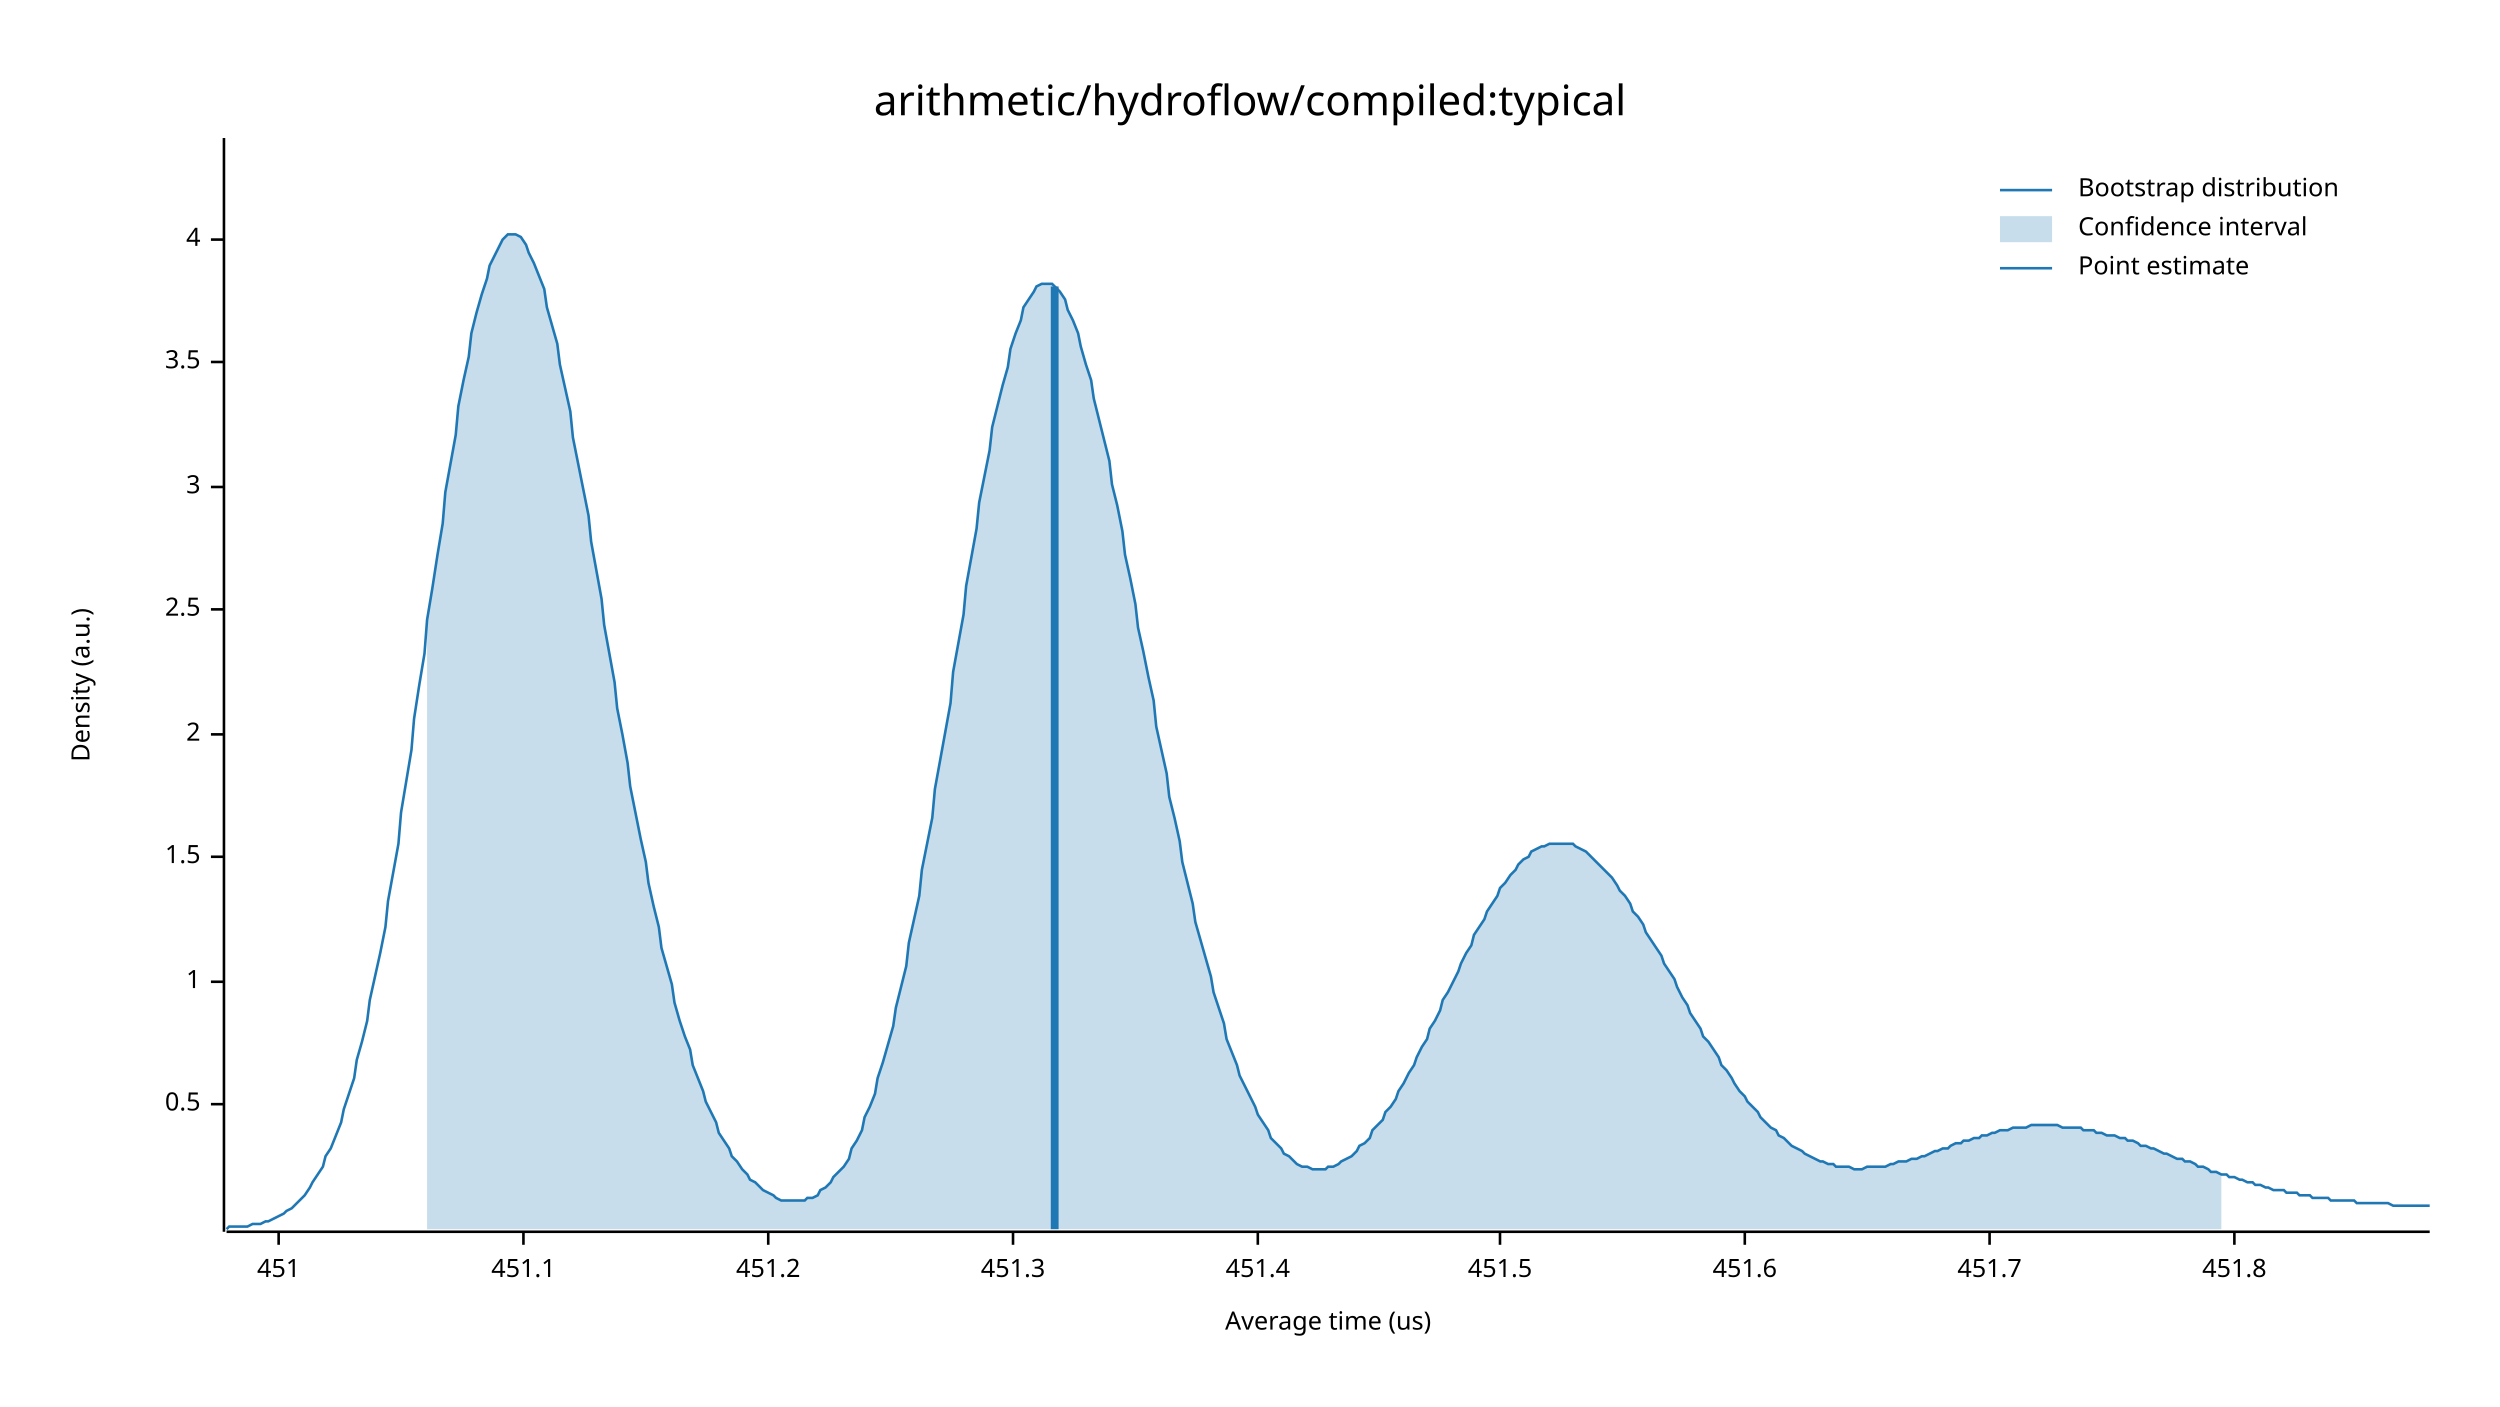
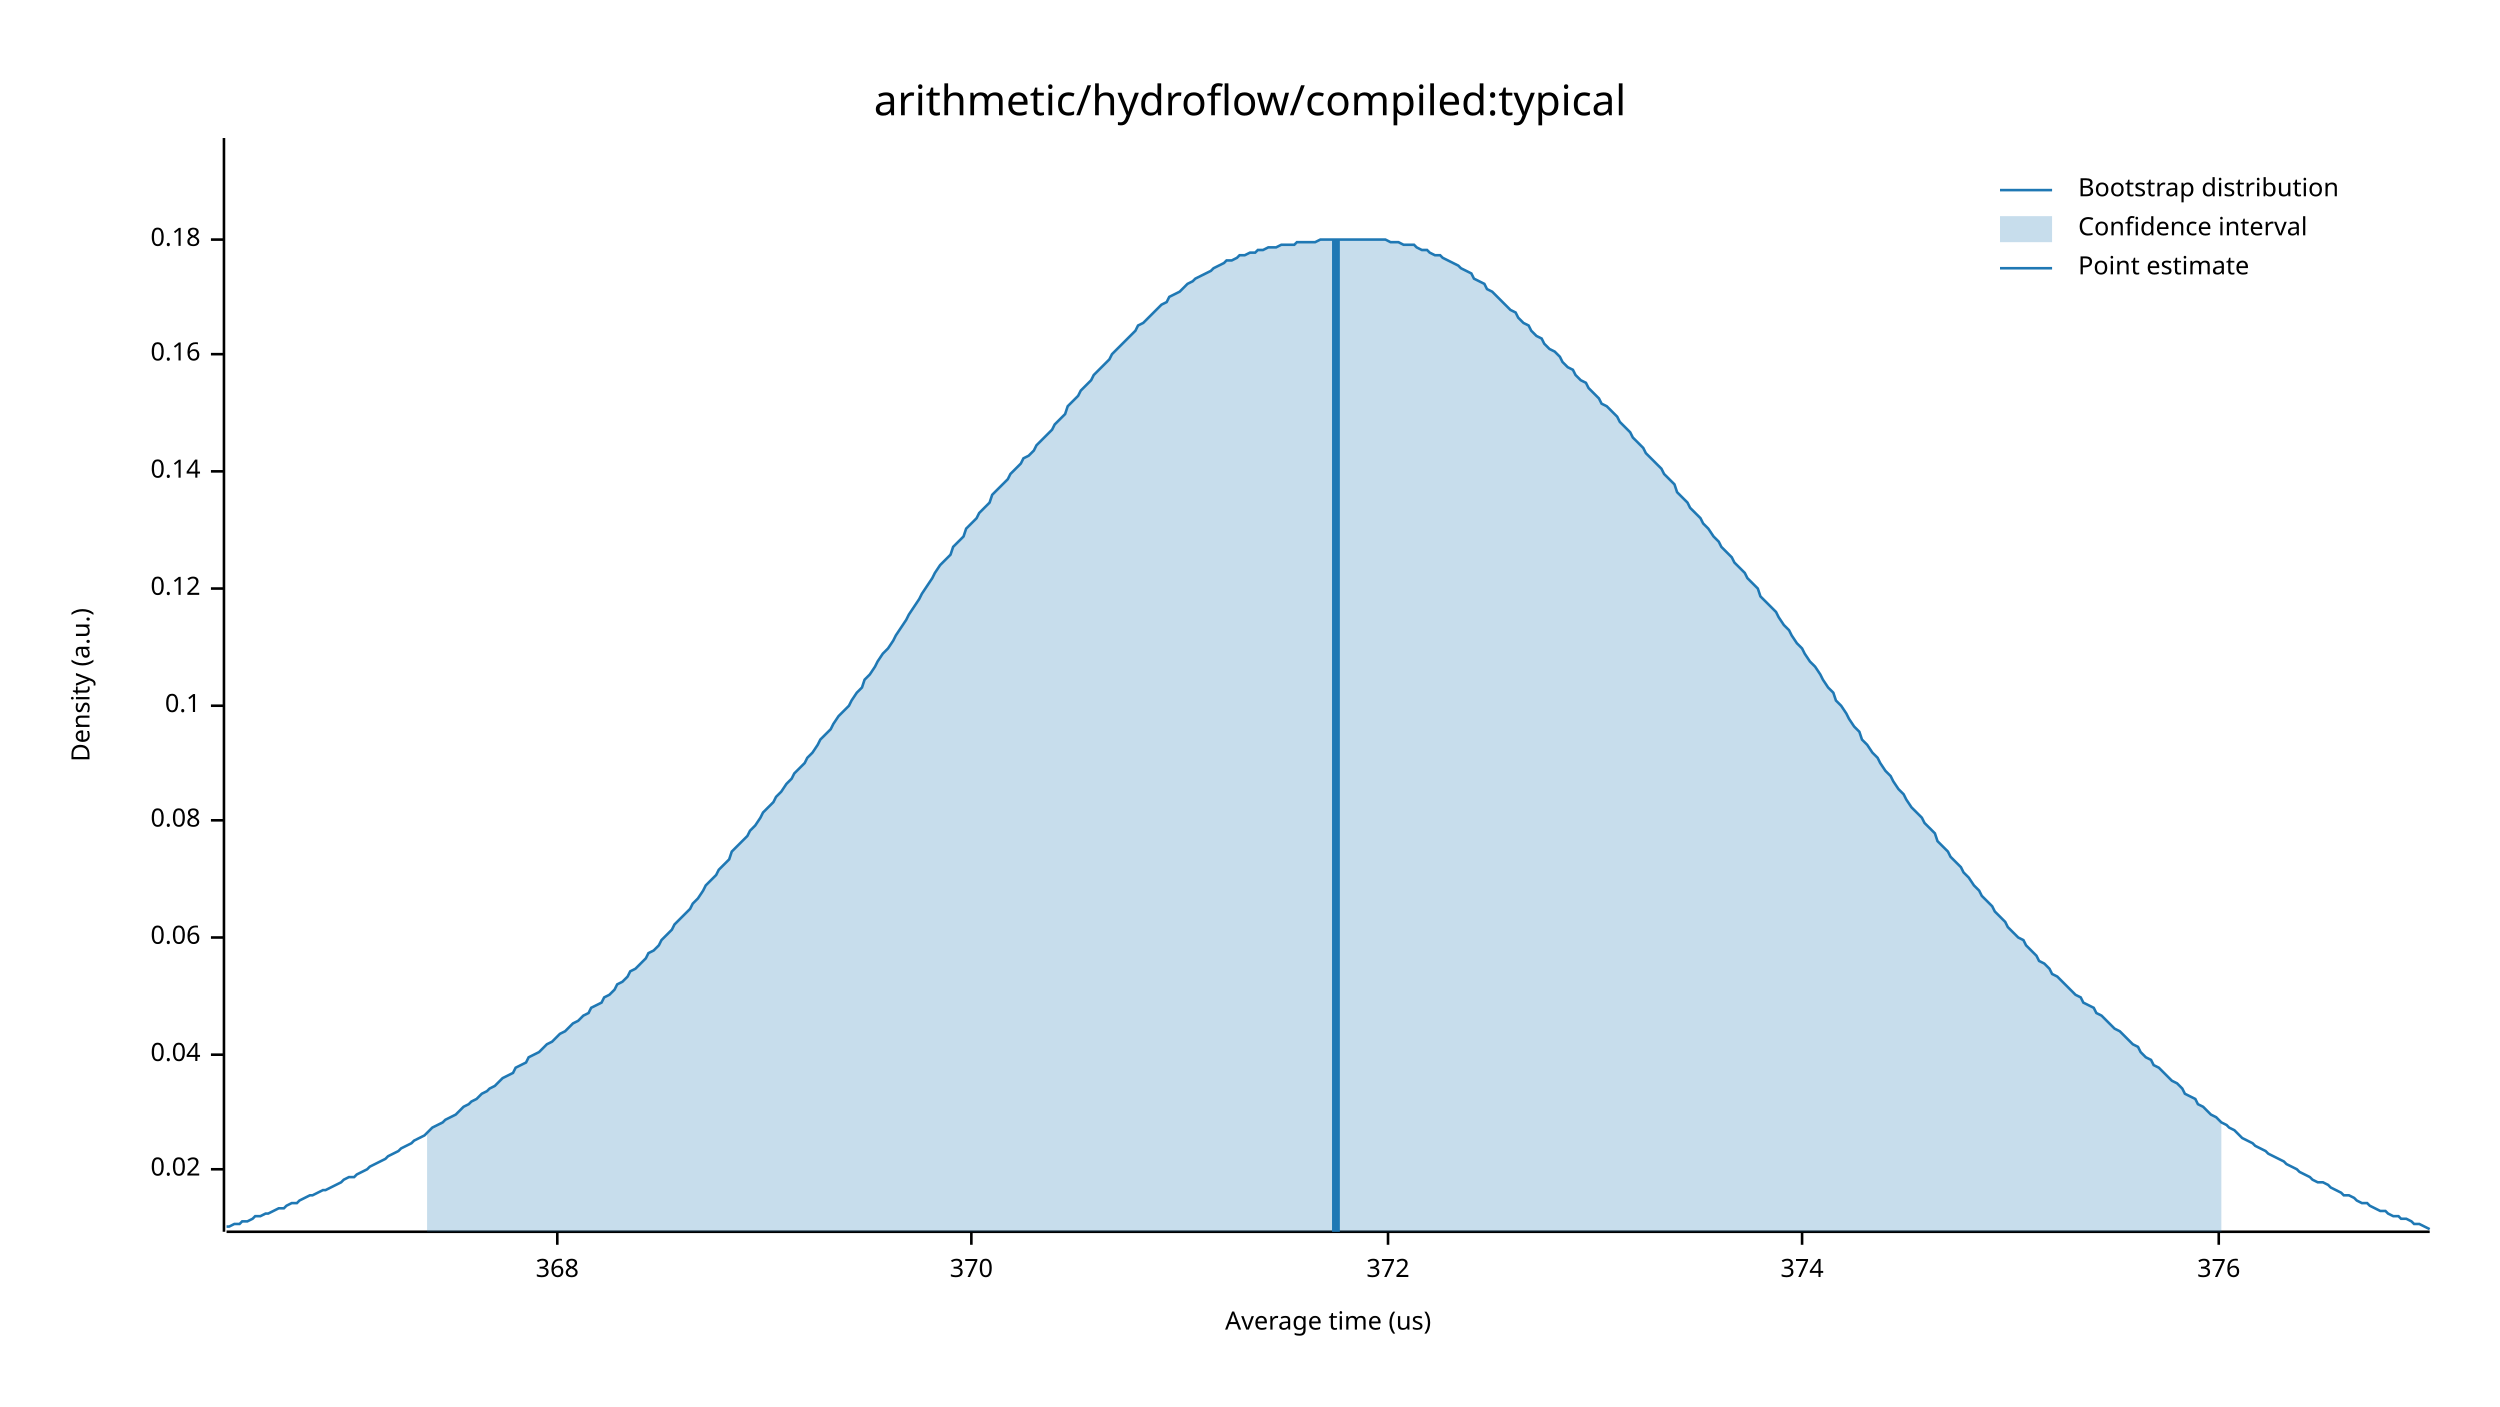
<svg xmlns="http://www.w3.org/2000/svg" width="960" height="540" viewBox="0 0 960 540">
  <text x="480" y="32" dy="0.76em" text-anchor="middle" font-family="sans-serif" font-size="16.129" opacity="1" fill="#000000">
arithmetic/hydroflow/compiled:typical
</text>
  <text x="27" y="263" dy="0.76em" text-anchor="middle" font-family="sans-serif" font-size="9.677" opacity="1" fill="#000000" transform="rotate(270, 27, 263)">
Density (a.u.)
</text>
  <text x="510" y="513" dy="-0.5ex" text-anchor="middle" font-family="sans-serif" font-size="9.677" opacity="1" fill="#000000">
Average time (us)
</text>
  <polyline fill="none" opacity="1" stroke="#000000" stroke-width="1" points="86,53 86,473 " />
-   <text x="77" y="424" dy="0.5ex" text-anchor="end" font-family="sans-serif" font-size="9.677" opacity="1" fill="#000000">
- 0.5
+   <text x="77" y="449" dy="0.5ex" text-anchor="end" font-family="sans-serif" font-size="9.677" opacity="1" fill="#000000">
+ 0.02
</text>
-   <polyline fill="none" opacity="1" stroke="#000000" stroke-width="1" points="81,424 86,424 " />
-   <text x="77" y="377" dy="0.5ex" text-anchor="end" font-family="sans-serif" font-size="9.677" opacity="1" fill="#000000">
- 1
+   <polyline fill="none" opacity="1" stroke="#000000" stroke-width="1" points="81,449 86,449 " />
+   <text x="77" y="405" dy="0.5ex" text-anchor="end" font-family="sans-serif" font-size="9.677" opacity="1" fill="#000000">
+ 0.04
</text>
-   <polyline fill="none" opacity="1" stroke="#000000" stroke-width="1" points="81,377 86,377 " />
-   <text x="77" y="329" dy="0.5ex" text-anchor="end" font-family="sans-serif" font-size="9.677" opacity="1" fill="#000000">
- 1.5
+   <polyline fill="none" opacity="1" stroke="#000000" stroke-width="1" points="81,405 86,405 " />
+   <text x="77" y="360" dy="0.5ex" text-anchor="end" font-family="sans-serif" font-size="9.677" opacity="1" fill="#000000">
+ 0.06
</text>
-   <polyline fill="none" opacity="1" stroke="#000000" stroke-width="1" points="81,329 86,329 " />
-   <text x="77" y="282" dy="0.5ex" text-anchor="end" font-family="sans-serif" font-size="9.677" opacity="1" fill="#000000">
- 2
+   <polyline fill="none" opacity="1" stroke="#000000" stroke-width="1" points="81,360 86,360 " />
+   <text x="77" y="315" dy="0.5ex" text-anchor="end" font-family="sans-serif" font-size="9.677" opacity="1" fill="#000000">
+ 0.08
</text>
-   <polyline fill="none" opacity="1" stroke="#000000" stroke-width="1" points="81,282 86,282 " />
-   <text x="77" y="234" dy="0.5ex" text-anchor="end" font-family="sans-serif" font-size="9.677" opacity="1" fill="#000000">
- 2.5
+   <polyline fill="none" opacity="1" stroke="#000000" stroke-width="1" points="81,315 86,315 " />
+   <text x="77" y="271" dy="0.5ex" text-anchor="end" font-family="sans-serif" font-size="9.677" opacity="1" fill="#000000">
+ 0.1
</text>
-   <polyline fill="none" opacity="1" stroke="#000000" stroke-width="1" points="81,234 86,234 " />
-   <text x="77" y="187" dy="0.5ex" text-anchor="end" font-family="sans-serif" font-size="9.677" opacity="1" fill="#000000">
- 3
+   <polyline fill="none" opacity="1" stroke="#000000" stroke-width="1" points="81,271 86,271 " />
+   <text x="77" y="226" dy="0.5ex" text-anchor="end" font-family="sans-serif" font-size="9.677" opacity="1" fill="#000000">
+ 0.12
</text>
-   <polyline fill="none" opacity="1" stroke="#000000" stroke-width="1" points="81,187 86,187 " />
-   <text x="77" y="139" dy="0.5ex" text-anchor="end" font-family="sans-serif" font-size="9.677" opacity="1" fill="#000000">
- 3.5
+   <polyline fill="none" opacity="1" stroke="#000000" stroke-width="1" points="81,226 86,226 " />
+   <text x="77" y="181" dy="0.5ex" text-anchor="end" font-family="sans-serif" font-size="9.677" opacity="1" fill="#000000">
+ 0.14
</text>
-   <polyline fill="none" opacity="1" stroke="#000000" stroke-width="1" points="81,139 86,139 " />
+   <polyline fill="none" opacity="1" stroke="#000000" stroke-width="1" points="81,181 86,181 " />
+   <text x="77" y="136" dy="0.5ex" text-anchor="end" font-family="sans-serif" font-size="9.677" opacity="1" fill="#000000">
+ 0.16
+ </text>
+   <polyline fill="none" opacity="1" stroke="#000000" stroke-width="1" points="81,136 86,136 " />
  <text x="77" y="92" dy="0.5ex" text-anchor="end" font-family="sans-serif" font-size="9.677" opacity="1" fill="#000000">
- 4
+ 0.18
</text>
  <polyline fill="none" opacity="1" stroke="#000000" stroke-width="1" points="81,92 86,92 " />
  <polyline fill="none" opacity="1" stroke="#000000" stroke-width="1" points="87,473 933,473 " />
-   <text x="107" y="483" dy="0.76em" text-anchor="middle" font-family="sans-serif" font-size="9.677" opacity="1" fill="#000000">
- 451
+   <text x="214" y="483" dy="0.76em" text-anchor="middle" font-family="sans-serif" font-size="9.677" opacity="1" fill="#000000">
+ 368
</text>
-   <polyline fill="none" opacity="1" stroke="#000000" stroke-width="1" points="107,473 107,478 " />
-   <text x="201" y="483" dy="0.76em" text-anchor="middle" font-family="sans-serif" font-size="9.677" opacity="1" fill="#000000">
- 451.1
+   <polyline fill="none" opacity="1" stroke="#000000" stroke-width="1" points="214,473 214,478 " />
+   <text x="373" y="483" dy="0.76em" text-anchor="middle" font-family="sans-serif" font-size="9.677" opacity="1" fill="#000000">
+ 370
</text>
-   <polyline fill="none" opacity="1" stroke="#000000" stroke-width="1" points="201,473 201,478 " />
-   <text x="295" y="483" dy="0.76em" text-anchor="middle" font-family="sans-serif" font-size="9.677" opacity="1" fill="#000000">
- 451.2
+   <polyline fill="none" opacity="1" stroke="#000000" stroke-width="1" points="373,473 373,478 " />
+   <text x="533" y="483" dy="0.76em" text-anchor="middle" font-family="sans-serif" font-size="9.677" opacity="1" fill="#000000">
+ 372
</text>
-   <polyline fill="none" opacity="1" stroke="#000000" stroke-width="1" points="295,473 295,478 " />
-   <text x="389" y="483" dy="0.76em" text-anchor="middle" font-family="sans-serif" font-size="9.677" opacity="1" fill="#000000">
- 451.3
+   <polyline fill="none" opacity="1" stroke="#000000" stroke-width="1" points="533,473 533,478 " />
+   <text x="692" y="483" dy="0.76em" text-anchor="middle" font-family="sans-serif" font-size="9.677" opacity="1" fill="#000000">
+ 374
</text>
-   <polyline fill="none" opacity="1" stroke="#000000" stroke-width="1" points="389,473 389,478 " />
-   <text x="483" y="483" dy="0.76em" text-anchor="middle" font-family="sans-serif" font-size="9.677" opacity="1" fill="#000000">
- 451.4
+   <polyline fill="none" opacity="1" stroke="#000000" stroke-width="1" points="692,473 692,478 " />
+   <text x="852" y="483" dy="0.76em" text-anchor="middle" font-family="sans-serif" font-size="9.677" opacity="1" fill="#000000">
+ 376
</text>
-   <polyline fill="none" opacity="1" stroke="#000000" stroke-width="1" points="483,473 483,478 " />
-   <text x="576" y="483" dy="0.76em" text-anchor="middle" font-family="sans-serif" font-size="9.677" opacity="1" fill="#000000">
- 451.5
- </text>
-   <polyline fill="none" opacity="1" stroke="#000000" stroke-width="1" points="576,473 576,478 " />
-   <text x="670" y="483" dy="0.76em" text-anchor="middle" font-family="sans-serif" font-size="9.677" opacity="1" fill="#000000">
- 451.6
- </text>
-   <polyline fill="none" opacity="1" stroke="#000000" stroke-width="1" points="670,473 670,478 " />
-   <text x="764" y="483" dy="0.76em" text-anchor="middle" font-family="sans-serif" font-size="9.677" opacity="1" fill="#000000">
- 451.7
- </text>
-   <polyline fill="none" opacity="1" stroke="#000000" stroke-width="1" points="764,473 764,478 " />
-   <text x="858" y="483" dy="0.76em" text-anchor="middle" font-family="sans-serif" font-size="9.677" opacity="1" fill="#000000">
- 451.8
- </text>
-   <polyline fill="none" opacity="1" stroke="#000000" stroke-width="1" points="858,473 858,478 " />
-   <polyline fill="none" opacity="1" stroke="#1F78B4" stroke-width="1" points="87,472 88,471 90,471 92,471 93,471 95,471 97,470 98,470 100,470 102,469 103,469 105,468 107,467 109,466 110,465 112,464 114,462 115,461 117,459 119,456 120,454 122,451 124,448 125,444 127,441 129,436 131,431 132,426 134,420 136,414 137,407 139,400 141,392 142,384 144,375 146,366 148,356 149,346 151,335 153,324 154,312 156,300 158,288 159,276 161,263 163,251 164,238 166,226 168,213 170,201 171,189 173,178 175,167 176,156 178,146 180,137 181,128 183,120 185,113 187,107 188,102 190,98 192,94 193,92 195,90 197,90 198,90 200,91 202,94 203,97 205,101 207,106 209,111 210,118 212,125 214,132 215,140 217,149 219,158 220,168 222,178 224,188 226,198 227,208 229,219 231,230 232,240 234,251 236,262 237,272 239,282 241,293 242,302 244,312 246,322 248,331 249,339 251,348 253,356 254,364 256,371 258,378 259,385 261,392 263,398 265,403 266,409 268,414 270,419 271,423 273,427 275,431 276,435 278,438 280,441 281,444 283,446 285,449 287,451 288,453 290,454 292,456 293,457 295,458 297,459 298,460 300,461 302,461 304,461 305,461 307,461 309,461 310,460 312,460 314,459 315,457 317,456 319,454 320,452 322,450 324,448 326,445 327,441 329,438 331,434 332,429 334,425 336,420 337,414 339,408 341,401 343,394 344,387 346,379 348,371 349,362 351,353 353,344 354,334 356,324 358,314 359,303 361,292 363,281 365,270 366,258 368,247 370,236 371,225 373,214 375,203 376,193 378,183 380,173 381,164 383,156 385,148 387,141 388,134 390,128 392,123 393,118 395,115 397,112 398,110 400,109 402,109 404,109 405,110 407,112 409,115 410,119 412,123 414,128 415,133 417,140 419,146 420,153 422,161 424,169 426,177 427,186 429,194 431,204 432,213 434,222 436,232 437,241 439,250 441,260 443,269 444,279 446,288 448,297 449,306 451,314 453,323 454,331 456,339 458,347 459,354 461,361 463,368 465,375 466,381 468,387 470,393 471,399 473,404 475,409 476,413 478,417 480,421 482,425 483,428 485,431 487,434 488,437 490,439 492,441 493,443 495,444 497,446 498,447 500,448 502,448 504,449 505,449 507,449 509,449 510,448 512,448 514,447 515,446 517,445 519,444 521,442 522,440 524,439 526,437 527,434 529,432 531,430 532,427 534,425 536,422 537,419 539,416 541,412 543,409 544,406 546,402 548,399 549,395 551,392 553,388 554,384 556,381 558,377 560,373 561,370 563,366 565,363 566,359 568,356 570,353 571,350 573,347 575,344 576,341 578,339 580,336 582,334 583,332 585,330 587,329 588,327 590,326 592,325 593,325 595,324 597,324 599,324 600,324 602,324 604,324 605,325 607,326 609,327 610,328 612,330 614,332 615,333 617,335 619,337 621,340 622,342 624,344 626,347 627,350 629,352 631,355 632,358 634,361 636,364 638,367 639,370 641,373 643,376 644,379 646,383 648,386 649,389 651,392 653,395 654,398 656,400 658,403 660,406 661,409 663,411 665,414 666,416 668,419 670,421 671,423 673,425 675,427 676,429 678,431 680,433 682,434 683,436 685,437 687,439 688,440 690,441 692,442 693,443 695,444 697,445 699,446 700,446 702,447 704,447 705,448 707,448 709,448 710,448 712,449 714,449 715,449 717,448 719,448 721,448 722,448 724,448 726,447 727,447 729,446 731,446 732,446 734,445 736,445 738,444 739,444 741,443 743,442 744,442 746,441 748,441 749,440 751,439 753,439 754,438 756,438 758,437 760,437 761,436 763,436 765,435 766,435 768,434 770,434 771,434 773,433 775,433 777,433 778,433 780,432 782,432 783,432 785,432 787,432 788,432 790,432 792,433 793,433 795,433 797,433 799,433 800,434 802,434 804,434 805,435 807,435 809,436 810,436 812,436 814,437 816,437 817,438 819,438 821,439 822,440 824,440 826,441 827,441 829,442 831,443 832,443 834,444 836,445 838,445 839,446 841,446 843,447 844,448 846,448 848,449 849,450 851,450 853,451 855,451 856,452 858,452 860,453 861,453 863,454 865,454 866,455 868,455 870,456 871,456 873,457 875,457 877,457 878,458 880,458 882,458 883,459 885,459 887,459 888,460 890,460 892,460 894,460 895,461 897,461 899,461 900,461 902,461 904,461 905,462 907,462 909,462 910,462 912,462 914,462 916,462 917,462 919,463 921,463 922,463 924,463 926,463 927,463 929,463 931,463 933,463 " />
-   <polygon opacity="0.25" fill="#1F78B4" points="164,238 166,226 168,213 170,201 171,189 173,178 175,167 176,156 178,146 180,137 181,128 183,120 185,113 187,107 188,102 190,98 192,94 193,92 195,90 197,90 198,90 200,91 202,94 203,97 205,101 207,106 209,111 210,118 212,125 214,132 215,140 217,149 219,158 220,168 222,178 224,188 226,198 227,208 229,219 231,230 232,240 234,251 236,262 237,272 239,282 241,293 242,302 244,312 246,322 248,331 249,339 251,348 253,356 254,364 256,371 258,378 259,385 261,392 263,398 265,403 266,409 268,414 270,419 271,423 273,427 275,431 276,435 278,438 280,441 281,444 283,446 285,449 287,451 288,453 290,454 292,456 293,457 295,458 297,459 298,460 300,461 302,461 304,461 305,461 307,461 309,461 310,460 312,460 314,459 315,457 317,456 319,454 320,452 322,450 324,448 326,445 327,441 329,438 331,434 332,429 334,425 336,420 337,414 339,408 341,401 343,394 344,387 346,379 348,371 349,362 351,353 353,344 354,334 356,324 358,314 359,303 361,292 363,281 365,270 366,258 368,247 370,236 371,225 373,214 375,203 376,193 378,183 380,173 381,164 383,156 385,148 387,141 388,134 390,128 392,123 393,118 395,115 397,112 398,110 400,109 402,109 404,109 405,110 407,112 409,115 410,119 412,123 414,128 415,133 417,140 419,146 420,153 422,161 424,169 426,177 427,186 429,194 431,204 432,213 434,222 436,232 437,241 439,250 441,260 443,269 444,279 446,288 448,297 449,306 451,314 453,323 454,331 456,339 458,347 459,354 461,361 463,368 465,375 466,381 468,387 470,393 471,399 473,404 475,409 476,413 478,417 480,421 482,425 483,428 485,431 487,434 488,437 490,439 492,441 493,443 495,444 497,446 498,447 500,448 502,448 504,449 505,449 507,449 509,449 510,448 512,448 514,447 515,446 517,445 519,444 521,442 522,440 524,439 526,437 527,434 529,432 531,430 532,427 534,425 536,422 537,419 539,416 541,412 543,409 544,406 546,402 548,399 549,395 551,392 553,388 554,384 556,381 558,377 560,373 561,370 563,366 565,363 566,359 568,356 570,353 571,350 573,347 575,344 576,341 578,339 580,336 582,334 583,332 585,330 587,329 588,327 590,326 592,325 593,325 595,324 597,324 599,324 600,324 602,324 604,324 605,325 607,326 609,327 610,328 612,330 614,332 615,333 617,335 619,337 621,340 622,342 624,344 626,347 627,350 629,352 631,355 632,358 634,361 636,364 638,367 639,370 641,373 643,376 644,379 646,383 648,386 649,389 651,392 653,395 654,398 656,400 658,403 660,406 661,409 663,411 665,414 666,416 668,419 670,421 671,423 673,425 675,427 676,429 678,431 680,433 682,434 683,436 685,437 687,439 688,440 690,441 692,442 693,443 695,444 697,445 699,446 700,446 702,447 704,447 705,448 707,448 709,448 710,448 712,449 714,449 715,449 717,448 719,448 721,448 722,448 724,448 726,447 727,447 729,446 731,446 732,446 734,445 736,445 738,444 739,444 741,443 743,442 744,442 746,441 748,441 749,440 751,439 753,439 754,438 756,438 758,437 760,437 761,436 763,436 765,435 766,435 768,434 770,434 771,434 773,433 775,433 777,433 778,433 780,432 782,432 783,432 785,432 787,432 788,432 790,432 792,433 793,433 795,433 797,433 799,433 800,434 802,434 804,434 805,435 807,435 809,436 810,436 812,436 814,437 816,437 817,438 819,438 821,439 822,440 824,440 826,441 827,441 829,442 831,443 832,443 834,444 836,445 838,445 839,446 841,446 843,447 844,448 846,448 848,449 849,450 851,450 853,451 853,472 164,472 " />
-   <polyline fill="none" opacity="1" stroke="#1F78B4" stroke-width="3" points="405,472 405,110 " />
+   <polyline fill="none" opacity="1" stroke="#000000" stroke-width="1" points="852,473 852,478 " />
+   <polyline fill="none" opacity="1" stroke="#1F78B4" stroke-width="1" points="87,471 88,471 90,470 92,470 93,469 95,469 97,468 98,467 100,467 102,466 103,466 105,465 107,464 109,464 110,463 112,462 114,462 115,461 117,460 119,459 120,459 122,458 124,457 125,457 127,456 129,455 131,454 132,453 134,452 136,452 137,451 139,450 141,449 142,448 144,447 146,446 148,445 149,444 151,443 153,442 154,441 156,440 158,439 159,438 161,437 163,436 164,435 166,433 168,432 170,431 171,430 173,429 175,428 176,427 178,425 180,424 181,423 183,422 185,420 187,419 188,418 190,417 192,415 193,414 195,413 197,412 198,410 200,409 202,408 203,406 205,405 207,404 209,402 210,401 212,400 214,398 215,397 217,396 219,394 220,393 222,392 224,390 226,389 227,387 229,386 231,385 232,383 234,382 236,380 237,378 239,377 241,375 242,373 244,372 246,370 248,368 249,366 251,365 253,363 254,361 256,359 258,357 259,355 261,353 263,351 265,349 266,347 268,345 270,342 271,340 273,338 275,336 276,334 278,332 280,330 281,327 283,325 285,323 287,321 288,319 290,317 292,314 293,312 295,310 297,308 298,306 300,304 302,301 304,299 305,297 307,295 309,293 310,291 312,289 314,286 315,284 317,282 319,280 320,278 322,275 324,273 326,271 327,269 329,266 331,264 332,261 334,259 336,256 337,254 339,251 341,249 343,246 344,244 346,241 348,238 349,236 351,233 353,230 354,228 356,225 358,222 359,220 361,217 363,215 365,213 366,210 368,208 370,206 371,203 373,201 375,199 376,197 378,195 380,193 381,190 383,188 385,186 387,184 388,182 390,180 392,178 393,176 395,175 397,173 398,171 400,169 402,167 404,165 405,163 407,161 409,159 410,156 412,154 414,152 415,150 417,148 419,146 420,144 422,142 424,140 426,138 427,136 429,134 431,132 432,131 434,129 436,127 437,125 439,124 441,122 443,120 444,119 446,117 448,116 449,114 451,113 453,112 454,111 456,109 458,108 459,107 461,106 463,105 465,104 466,103 468,102 470,101 471,100 473,100 475,99 476,98 478,98 480,97 482,97 483,96 485,96 487,95 488,95 490,95 492,94 493,94 495,94 497,94 498,93 500,93 502,93 504,93 505,93 507,92 509,92 510,92 512,92 514,92 515,92 517,92 519,92 521,92 522,92 524,92 526,92 527,92 529,92 531,92 532,92 534,93 536,93 537,93 539,94 541,94 543,94 544,95 546,96 548,96 549,97 551,98 553,98 554,99 556,100 558,101 560,102 561,103 563,104 565,105 566,107 568,108 570,109 571,111 573,112 575,114 576,115 578,117 580,119 582,120 583,122 585,124 587,125 588,127 590,129 592,130 593,132 595,134 597,135 599,137 600,139 602,141 604,142 605,144 607,146 609,147 610,149 612,151 614,153 615,155 617,156 619,158 621,160 622,162 624,164 626,166 627,168 629,170 631,172 632,174 634,176 636,178 638,180 639,182 641,184 643,186 644,189 646,191 648,193 649,195 651,197 653,199 654,201 656,203 658,206 660,208 661,210 663,212 665,214 666,216 668,218 670,220 671,222 673,224 675,226 676,229 678,231 680,233 682,235 683,237 685,240 687,242 688,244 690,247 692,249 693,251 695,254 697,256 699,259 700,261 702,264 704,266 705,269 707,271 709,274 710,276 712,279 714,281 715,284 717,286 719,289 721,291 722,293 724,296 726,298 727,300 729,303 731,305 732,307 734,310 736,312 738,314 739,316 741,318 743,320 744,323 746,325 748,327 749,329 751,331 753,333 754,335 756,337 758,340 760,342 761,344 763,346 765,348 766,350 768,352 770,354 771,356 773,358 775,360 777,361 778,363 780,365 782,367 783,369 785,370 787,372 788,374 790,375 792,377 793,378 795,380 797,382 799,383 800,385 802,386 804,387 805,389 807,390 809,392 810,393 812,395 814,396 816,398 817,399 819,401 821,402 822,404 824,406 826,407 827,409 829,410 831,412 832,413 834,415 836,416 838,418 839,420 841,421 843,422 844,424 846,425 848,427 849,428 851,429 853,431 855,432 856,433 858,434 860,436 861,437 863,438 865,439 866,440 868,441 870,442 871,443 873,444 875,445 877,446 878,447 880,448 882,449 883,450 885,451 887,452 888,453 890,454 892,454 894,455 895,456 897,457 899,458 900,459 902,459 904,460 905,461 907,462 909,462 910,463 912,464 914,465 916,465 917,466 919,467 921,467 922,468 924,468 926,469 927,470 929,470 931,471 933,472 " />
+   <polygon opacity="0.25" fill="#1F78B4" points="164,435 166,433 168,432 170,431 171,430 173,429 175,428 176,427 178,425 180,424 181,423 183,422 185,420 187,419 188,418 190,417 192,415 193,414 195,413 197,412 198,410 200,409 202,408 203,406 205,405 207,404 209,402 210,401 212,400 214,398 215,397 217,396 219,394 220,393 222,392 224,390 226,389 227,387 229,386 231,385 232,383 234,382 236,380 237,378 239,377 241,375 242,373 244,372 246,370 248,368 249,366 251,365 253,363 254,361 256,359 258,357 259,355 261,353 263,351 265,349 266,347 268,345 270,342 271,340 273,338 275,336 276,334 278,332 280,330 281,327 283,325 285,323 287,321 288,319 290,317 292,314 293,312 295,310 297,308 298,306 300,304 302,301 304,299 305,297 307,295 309,293 310,291 312,289 314,286 315,284 317,282 319,280 320,278 322,275 324,273 326,271 327,269 329,266 331,264 332,261 334,259 336,256 337,254 339,251 341,249 343,246 344,244 346,241 348,238 349,236 351,233 353,230 354,228 356,225 358,222 359,220 361,217 363,215 365,213 366,210 368,208 370,206 371,203 373,201 375,199 376,197 378,195 380,193 381,190 383,188 385,186 387,184 388,182 390,180 392,178 393,176 395,175 397,173 398,171 400,169 402,167 404,165 405,163 407,161 409,159 410,156 412,154 414,152 415,150 417,148 419,146 420,144 422,142 424,140 426,138 427,136 429,134 431,132 432,131 434,129 436,127 437,125 439,124 441,122 443,120 444,119 446,117 448,116 449,114 451,113 453,112 454,111 456,109 458,108 459,107 461,106 463,105 465,104 466,103 468,102 470,101 471,100 473,100 475,99 476,98 478,98 480,97 482,97 483,96 485,96 487,95 488,95 490,95 492,94 493,94 495,94 497,94 498,93 500,93 502,93 504,93 505,93 507,92 509,92 510,92 512,92 514,92 515,92 517,92 519,92 521,92 522,92 524,92 526,92 527,92 529,92 531,92 532,92 534,93 536,93 537,93 539,94 541,94 543,94 544,95 546,96 548,96 549,97 551,98 553,98 554,99 556,100 558,101 560,102 561,103 563,104 565,105 566,107 568,108 570,109 571,111 573,112 575,114 576,115 578,117 580,119 582,120 583,122 585,124 587,125 588,127 590,129 592,130 593,132 595,134 597,135 599,137 600,139 602,141 604,142 605,144 607,146 609,147 610,149 612,151 614,153 615,155 617,156 619,158 621,160 622,162 624,164 626,166 627,168 629,170 631,172 632,174 634,176 636,178 638,180 639,182 641,184 643,186 644,189 646,191 648,193 649,195 651,197 653,199 654,201 656,203 658,206 660,208 661,210 663,212 665,214 666,216 668,218 670,220 671,222 673,224 675,226 676,229 678,231 680,233 682,235 683,237 685,240 687,242 688,244 690,247 692,249 693,251 695,254 697,256 699,259 700,261 702,264 704,266 705,269 707,271 709,274 710,276 712,279 714,281 715,284 717,286 719,289 721,291 722,293 724,296 726,298 727,300 729,303 731,305 732,307 734,310 736,312 738,314 739,316 741,318 743,320 744,323 746,325 748,327 749,329 751,331 753,333 754,335 756,337 758,340 760,342 761,344 763,346 765,348 766,350 768,352 770,354 771,356 773,358 775,360 777,361 778,363 780,365 782,367 783,369 785,370 787,372 788,374 790,375 792,377 793,378 795,380 797,382 799,383 800,385 802,386 804,387 805,389 807,390 809,392 810,393 812,395 814,396 816,398 817,399 819,401 821,402 822,404 824,406 826,407 827,409 829,410 831,412 832,413 834,415 836,416 838,418 839,420 841,421 843,422 844,424 846,425 848,427 849,428 851,429 853,431 853,473 164,473 " />
+   <polyline fill="none" opacity="1" stroke="#1F78B4" stroke-width="3" points="513,473 513,92 " />
  <text x="798" y="68" dy="0.76em" text-anchor="start" font-family="sans-serif" font-size="9.677" opacity="1" fill="#000000">
Bootstrap distribution
</text>
  <text x="798" y="83" dy="0.76em" text-anchor="start" font-family="sans-serif" font-size="9.677" opacity="1" fill="#000000">
Confidence interval
</text>
  <text x="798" y="98" dy="0.76em" text-anchor="start" font-family="sans-serif" font-size="9.677" opacity="1" fill="#000000">
Point estimate
</text>
  <polyline fill="none" opacity="1" stroke="#1F78B4" stroke-width="1" points="768,73 788,73 " />
  <rect x="768" y="83" width="20" height="10" opacity="0.25" fill="#1F78B4" stroke="none" />
  <polyline fill="none" opacity="1" stroke="#1F78B4" stroke-width="1" points="768,103 788,103 " />
</svg>
